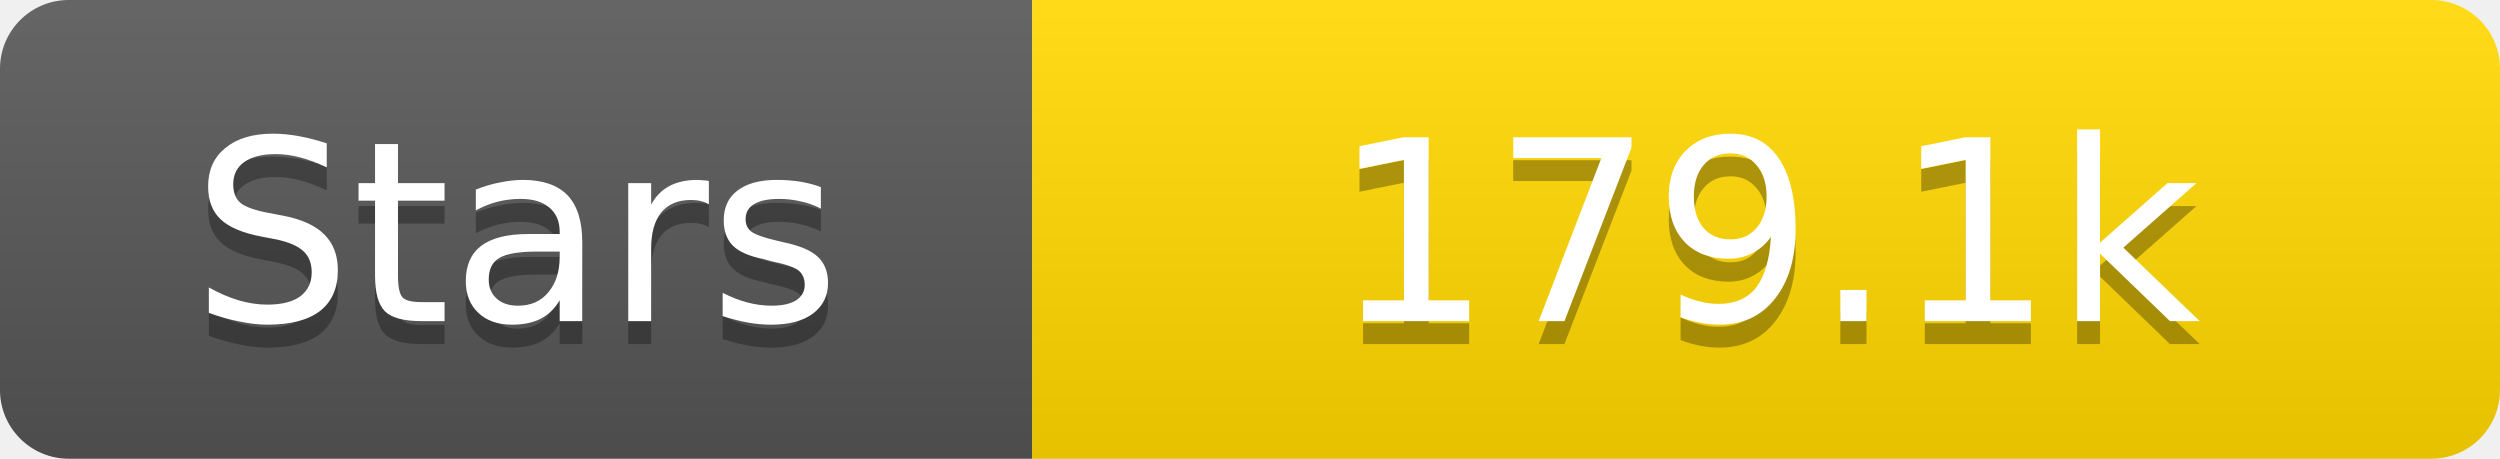
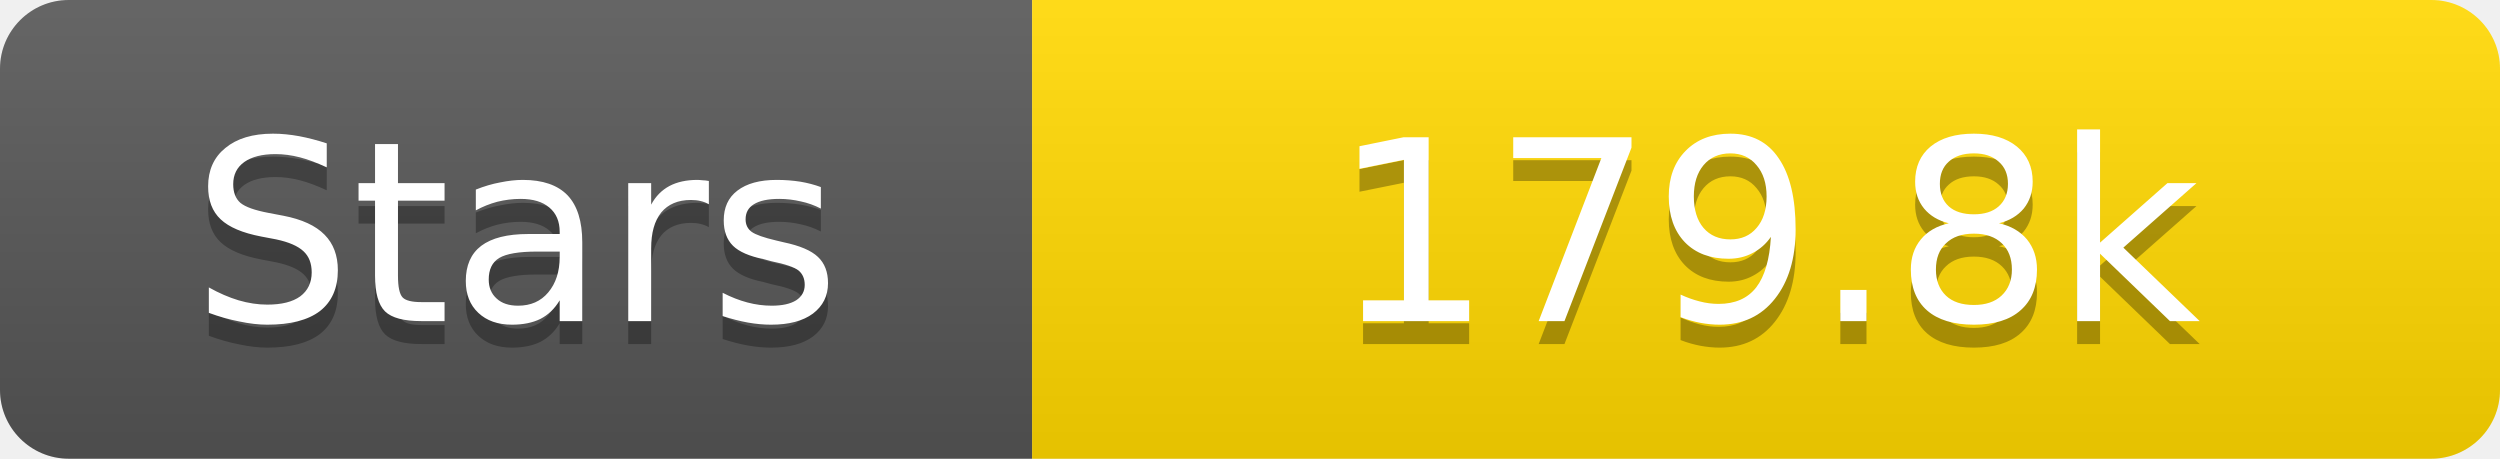
<svg xmlns="http://www.w3.org/2000/svg" width="109" height="20">
  <linearGradient id="s" x2="0" y2="100%">
    <stop offset="0" stop-color="#fff" stop-opacity=".1" />
    <stop offset="1" stop-opacity=".1" />
  </linearGradient>
  <clipPath id="r">
    <rect width="109" height="20" rx="3" fill="#fff" />
  </clipPath>
  <g clip-path="url(#r)">
    <rect width="45" height="20" fill="#555" />
    <rect x="45" width="64" height="20" fill="#ffd700" />
    <rect width="109" height="20" fill="url(#s)" />
  </g>
  <g fill="#fff" text-anchor="middle" font-family="Verdana,Geneva,DejaVu Sans,sans-serif" text-rendering="geometricPrecision" font-size="11">
    <text x="22.5" y="15" fill="#010101" fill-opacity=".3">Stars</text>
    <text x="22.5" y="14">Stars</text>
-     <text x="77.0" y="15" fill="#010101" fill-opacity=".3">179.1k</text>
-     <text x="77.0" y="14">179.1k</text>
+     <text x="77.0" y="15" fill="#010101" fill-opacity=".3">179.8k</text>
+     <text x="77.0" y="14">179.8k</text>
  </g>
</svg>
